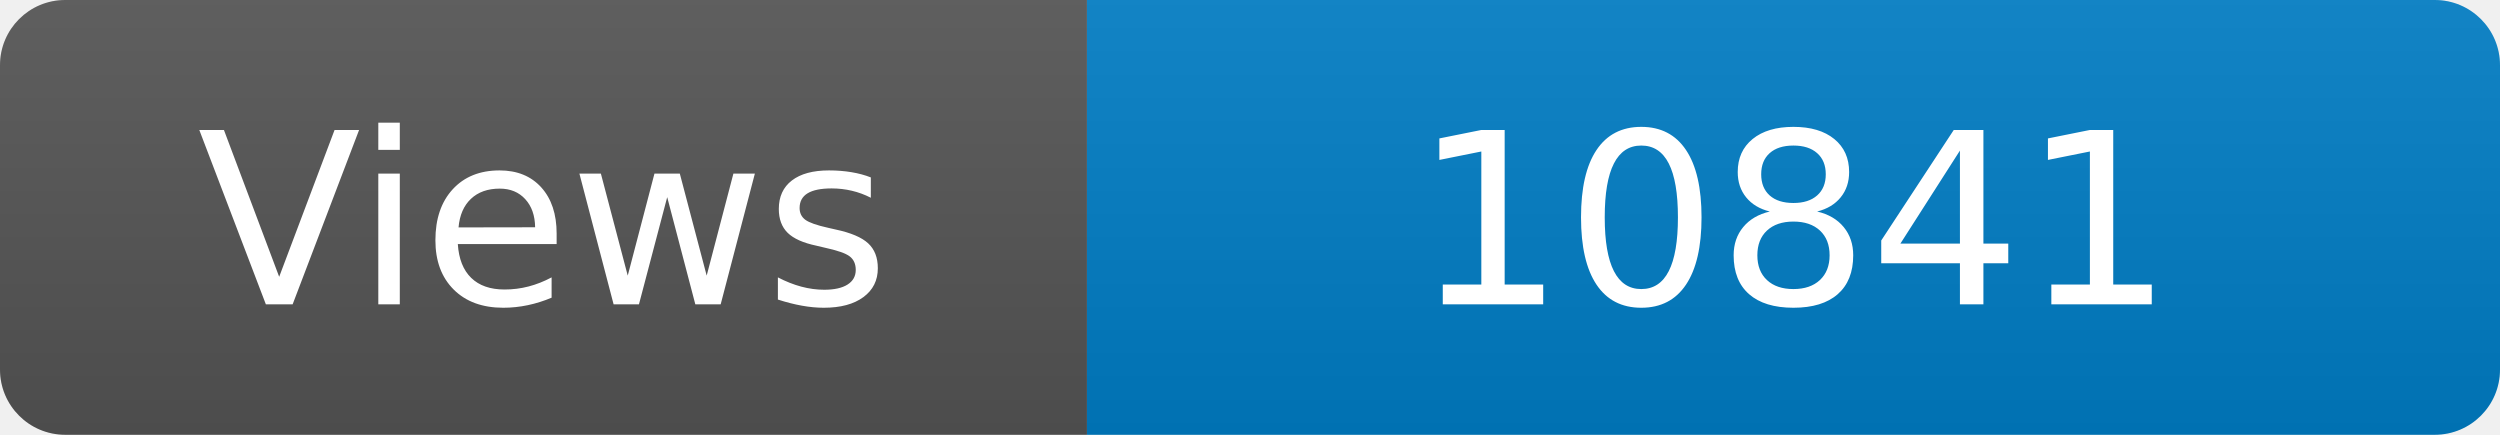
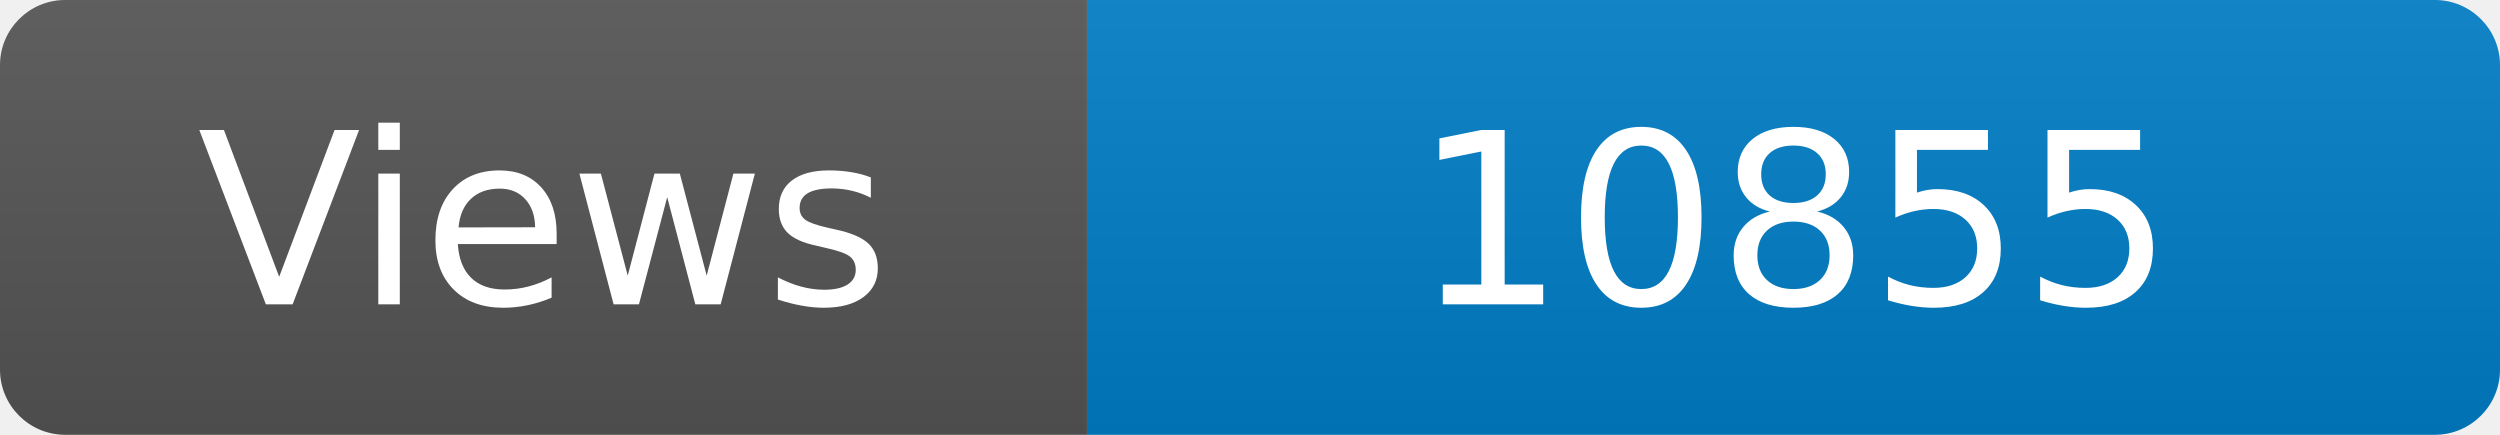
<svg xmlns="http://www.w3.org/2000/svg" width="115" height="20" role="img" aria-label="Maintained?: yes">
  <linearGradient id="s" x2="0" y2="100%">
    <stop offset="0" stop-color="#bbb" stop-opacity=".1" />
    <stop offset="1" stop-opacity=".1" />
  </linearGradient>
  <clipPath id="r">
    <rect width="115" height="20" rx="3" fill="#fff" />
  </clipPath>
  <g clip-path="url(#r)">
    <rect width="50" height="20" fill="#555" />
    <rect x="50" width="160" height="20" fill="#007ec6" />
    <rect width="115" height="20" fill="url(#s)" />
  </g>
  <g fill="#fff" text-anchor="middle" font-family="Verdana,Geneva,DejaVu Sans,sans-serif" font-size="110">
    <text x="250" y="140" transform="scale(.1)" fill="#fff">Views</text>
-     <text x="825" y="140" transform="scale(.1)" fill="#fff">10841</text>
+     <text x="825" y="140" transform="scale(.1)" fill="#fff">10855</text>
  </g>
</svg>
